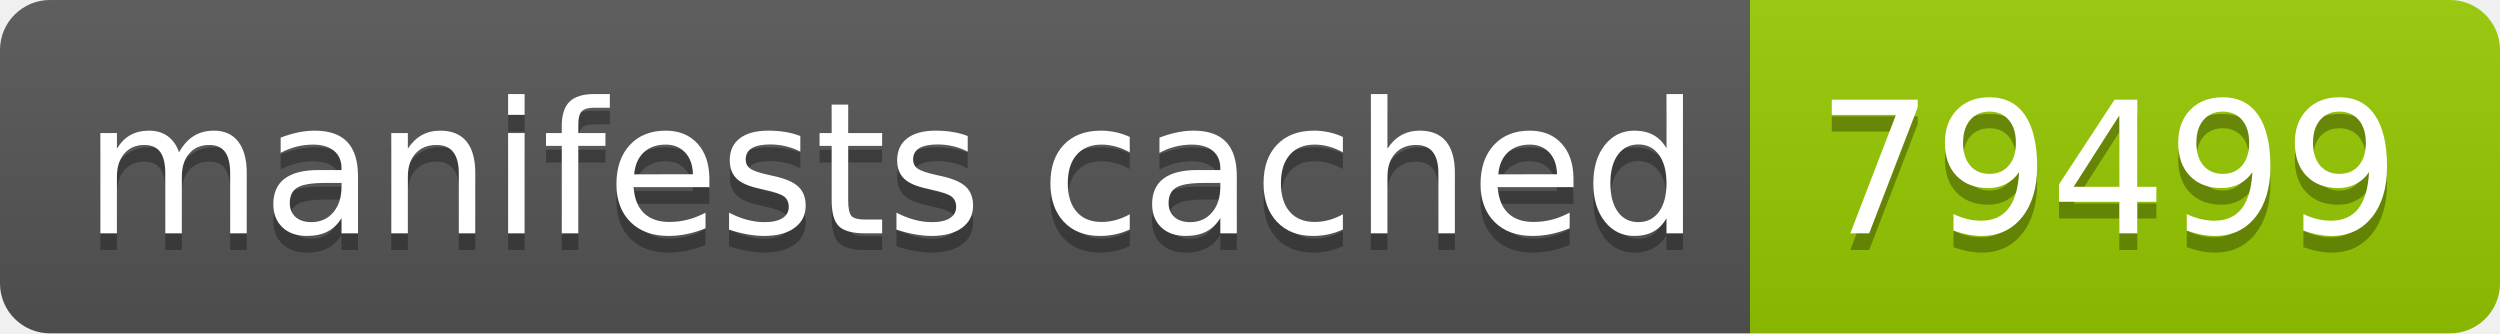
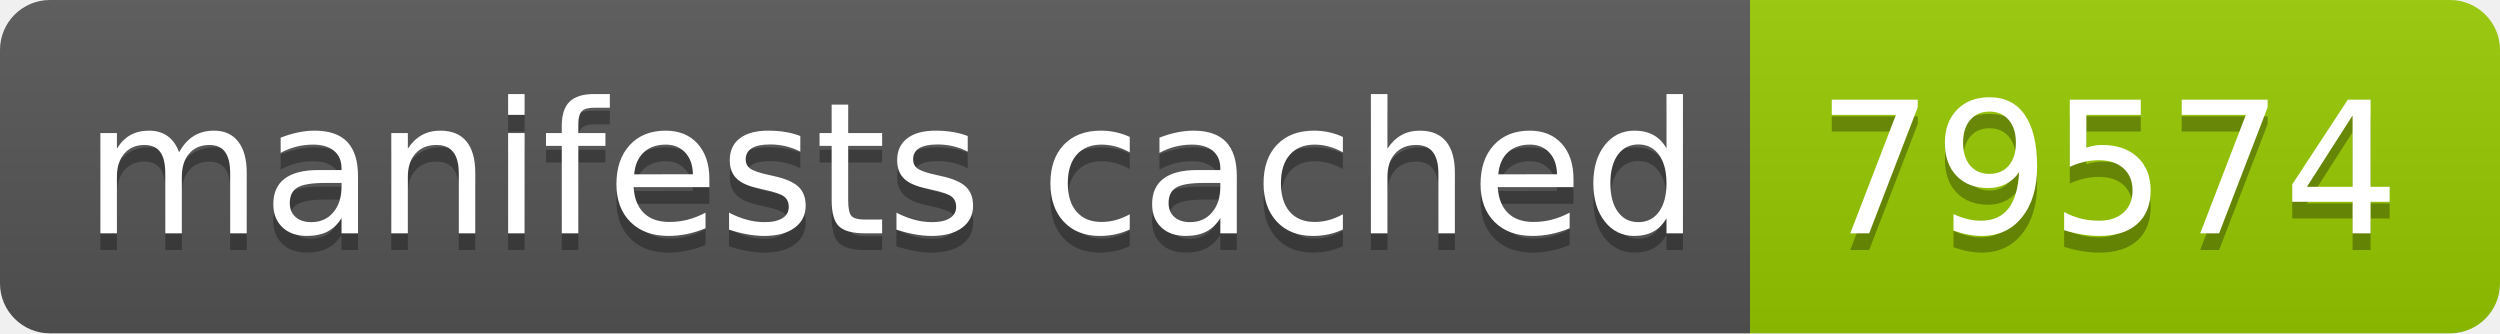
- <svg xmlns="http://www.w3.org/2000/svg" width="150" height="20" role="img" aria-label="manifests cached: 79499">
+ <svg xmlns="http://www.w3.org/2000/svg" width="150" height="20" role="img" aria-label="manifests cached: 79574">
  <linearGradient id="s" x2="0" y2="100%">
    <stop offset="0" stop-color="#bbb" stop-opacity=".1" />
    <stop offset="1" stop-opacity=".1" />
  </linearGradient>
  <clipPath id="r">
    <rect width="150" height="20" rx="3" fill="#fff" />
  </clipPath>
  <g clip-path="url(#r)">
    <rect width="105" height="20" fill="#555" />
    <rect x="105" width="45" height="20" fill="#97ca00" />
    <rect width="150" height="20" fill="url(#s)" />
  </g>
  <g fill="#fff" text-anchor="middle" font-family="Verdana,Geneva,DejaVu Sans,sans-serif" text-rendering="geometricPrecision" font-size="110">
    <text aria-hidden="true" x="535" y="150" fill="#010101" fill-opacity=".3" transform="scale(.1)" textLength="950">manifests cached</text>
    <text x="535" y="140" transform="scale(.1)" fill="#fff" textLength="950">manifests cached</text>
-     <text aria-hidden="true" x="1265" y="150" fill="#010101" fill-opacity=".3" transform="scale(.1)" textLength="350">79499</text>
-     <text x="1265" y="140" transform="scale(.1)" fill="#fff" textLength="350">79499</text>
+     <text aria-hidden="true" x="1265" y="150" fill="#010101" fill-opacity=".3" transform="scale(.1)" textLength="350">79574</text>
+     <text x="1265" y="140" transform="scale(.1)" fill="#fff" textLength="350">79574</text>
  </g>
</svg>
